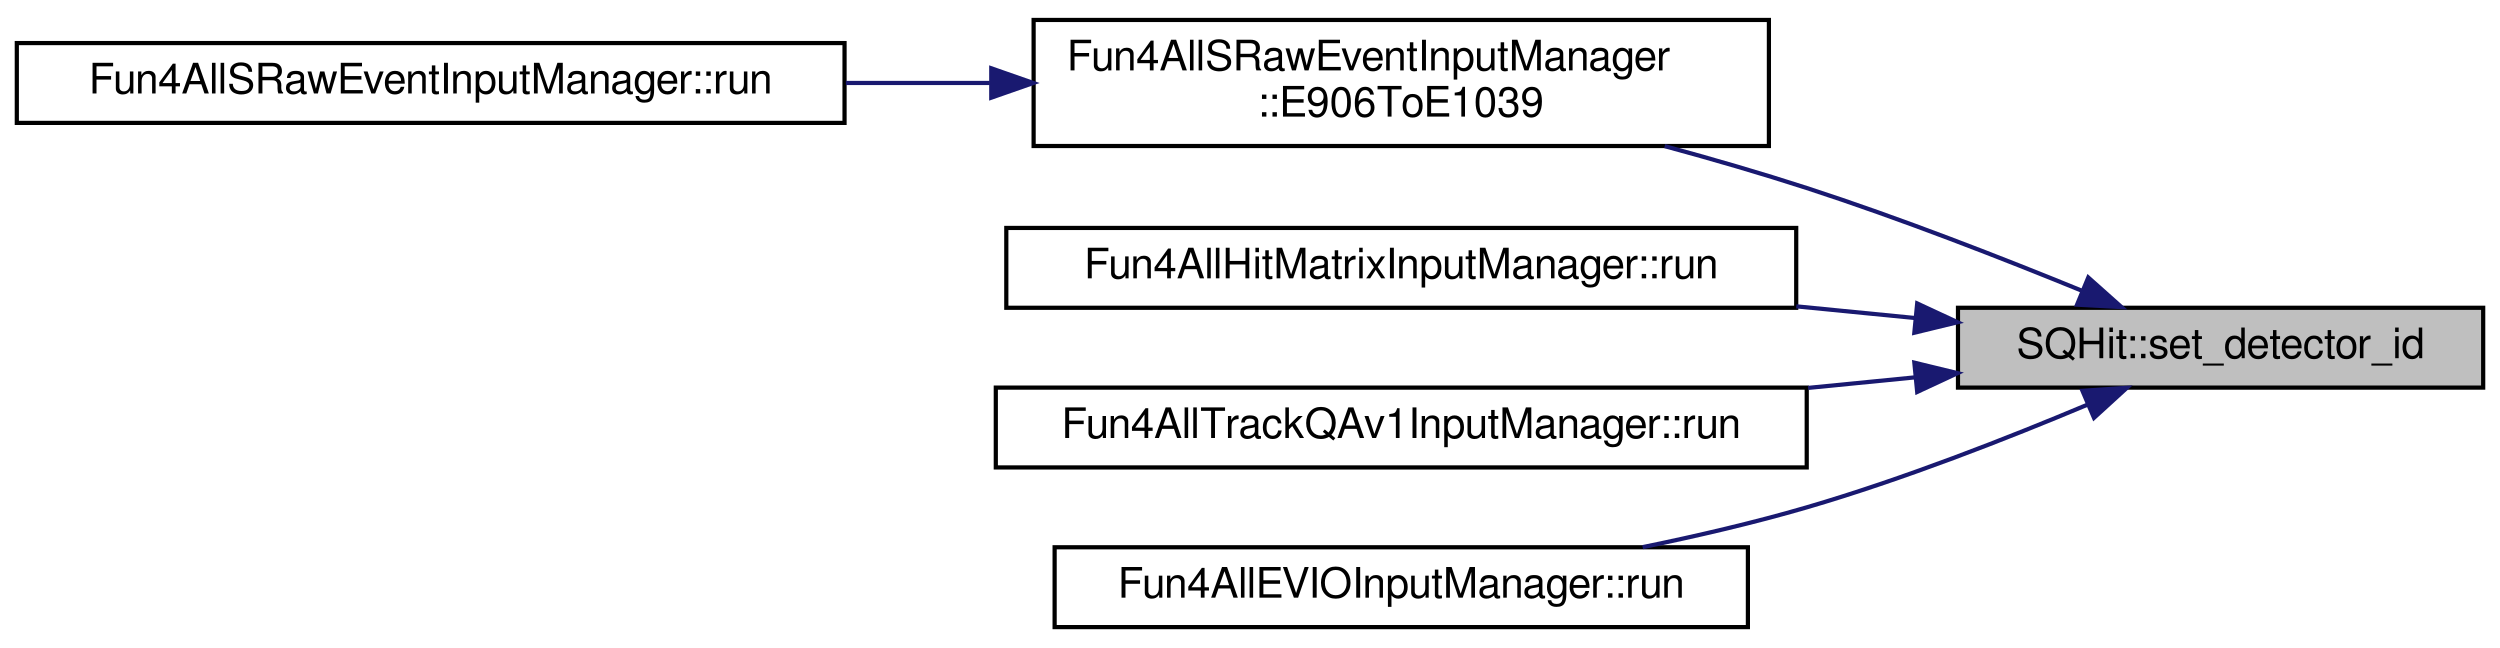
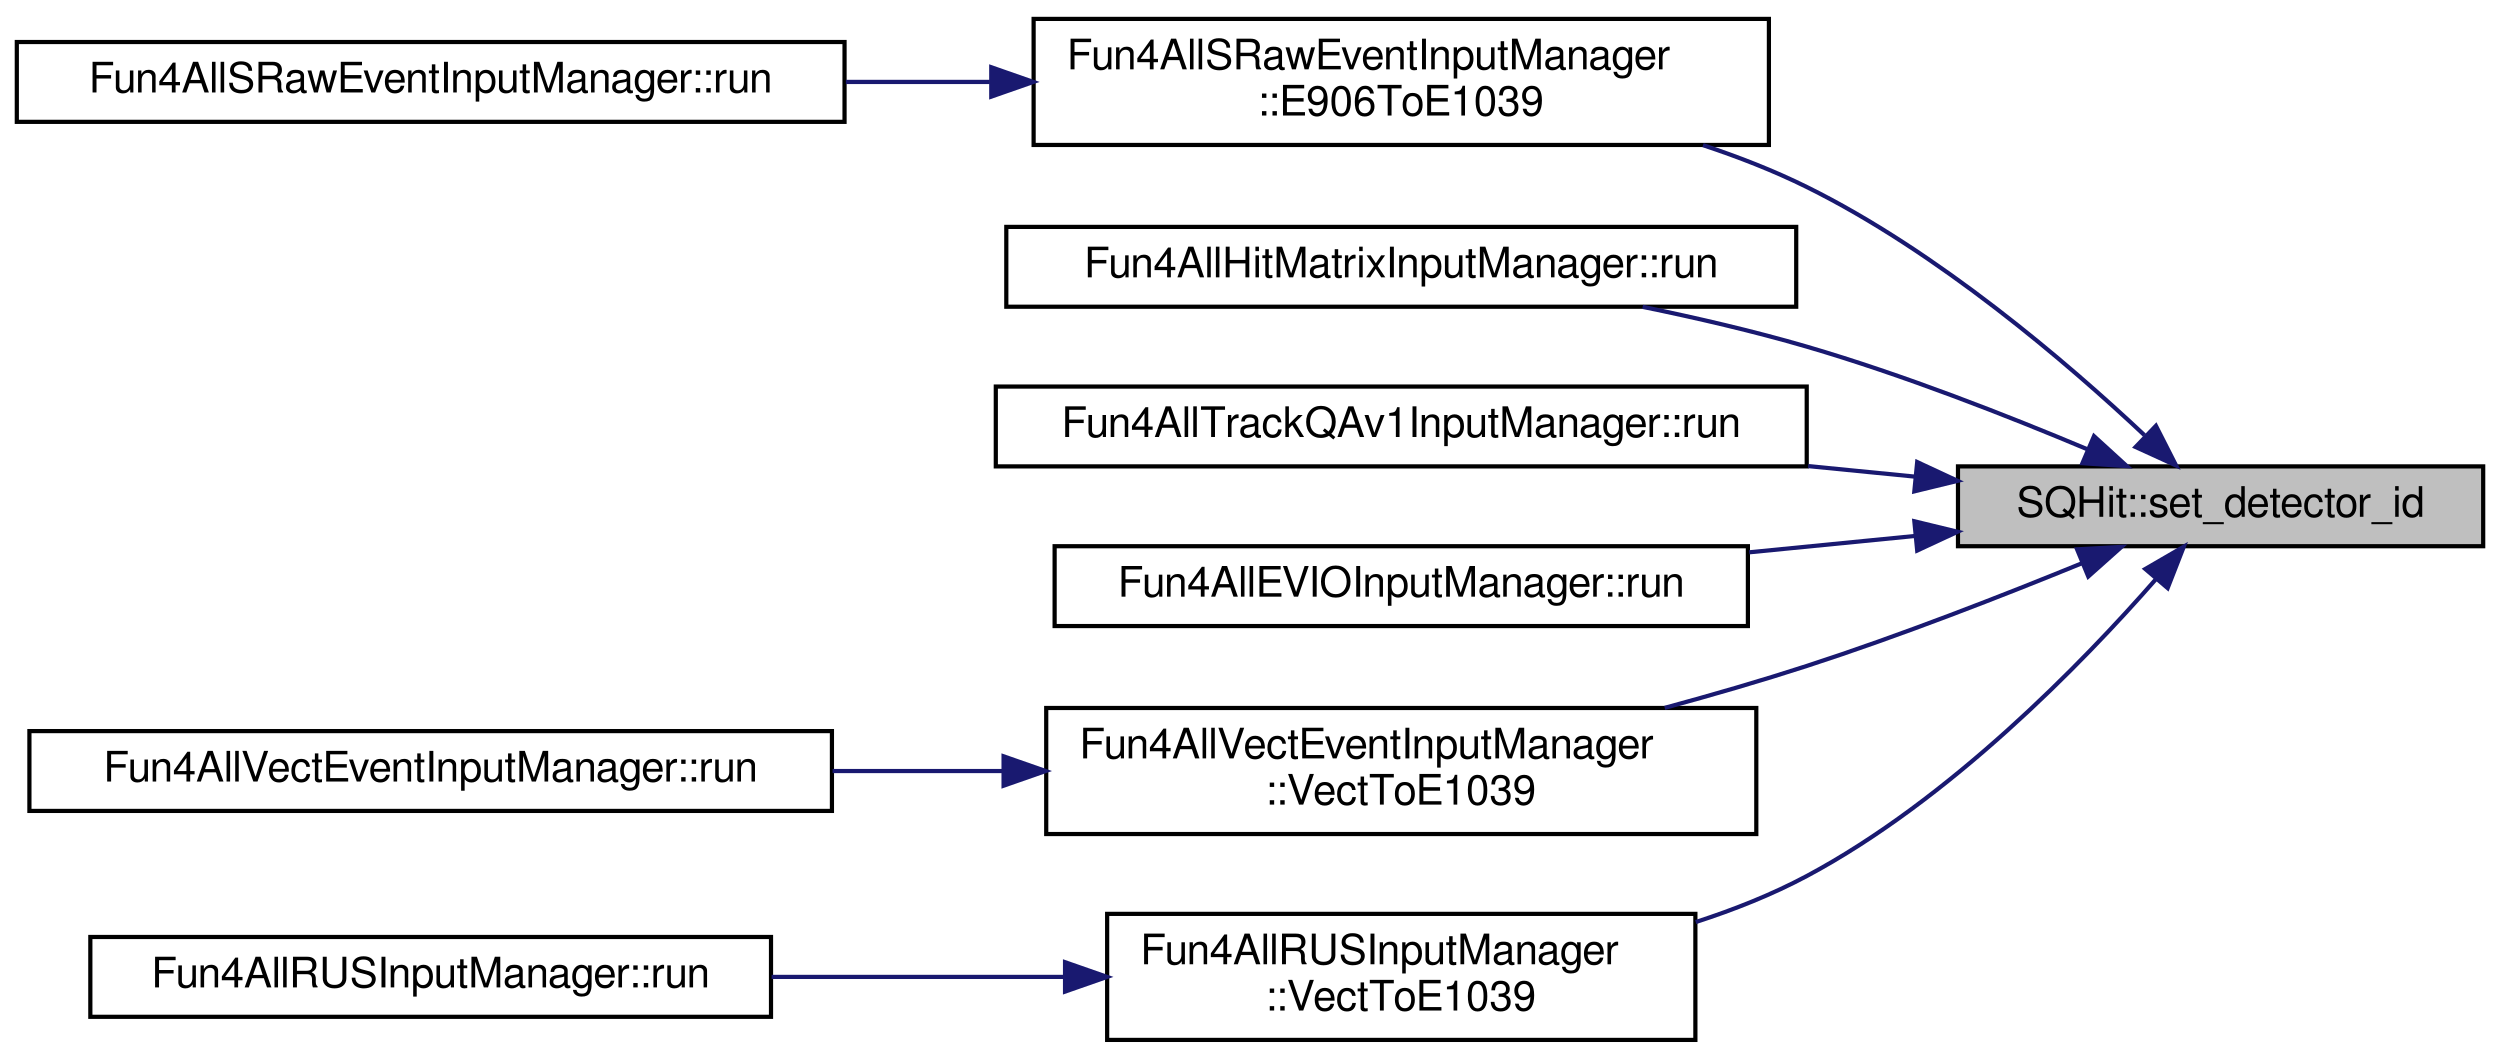
- <svg xmlns="http://www.w3.org/2000/svg" xmlns:xlink="http://www.w3.org/1999/xlink" width="595pt" height="154pt" viewBox="0.00 0.00 595.00 153.50">
-   <g id="graph0" class="graph" transform="scale(1 1) rotate(0) translate(4 149.5)">
+ <svg xmlns="http://www.w3.org/2000/svg" xmlns:xlink="http://www.w3.org/1999/xlink" width="595pt" height="252pt" viewBox="0.00 0.00 595.00 252.00">
+   <g id="graph0" class="graph" transform="scale(1 1) rotate(0) translate(4 248)">
    <g id="node1" class="node">
      <g id="a_node1">
        <a xlink:title=" ">
-           <polygon fill="#bfbfbf" stroke="black" points="462,-57.5 462,-76.5 587,-76.5 587,-57.5 462,-57.5" />
-           <text text-anchor="middle" x="524.5" y="-64.5" font-family="FreeSans" font-size="10.00">SQHit::set_detector_id</text>
+           <polygon fill="#bfbfbf" stroke="black" points="462,-118 462,-137 587,-137 587,-118 462,-118" />
+           <text text-anchor="middle" x="524.5" y="-125" font-family="FreeSans" font-size="10.00">SQHit::set_detector_id</text>
        </a>
      </g>
    </g>
    <g id="node2" class="node">
      <g id="a_node2">
        <a xlink:href="../../d5/dd4/classFun4AllSRawEventInputManager.html#a099eb2a97c632559682325679485dc5f" target="_top" xlink:title=" ">
-           <polygon fill="none" stroke="black" points="242,-115 242,-145 417,-145 417,-115 242,-115" />
-           <text text-anchor="start" x="250" y="-133" font-family="FreeSans" font-size="10.00">Fun4AllSRawEventInputManager</text>
-           <text text-anchor="middle" x="329.5" y="-122" font-family="FreeSans" font-size="10.00">::E906ToE1039</text>
+           <polygon fill="none" stroke="black" points="242,-213.5 242,-243.5 417,-243.5 417,-213.5 242,-213.5" />
+           <text text-anchor="start" x="250" y="-231.5" font-family="FreeSans" font-size="10.00">Fun4AllSRawEventInputManager</text>
+           <text text-anchor="middle" x="329.5" y="-220.5" font-family="FreeSans" font-size="10.00">::E906ToE1039</text>
        </a>
      </g>
    </g>
    <g id="edge1" class="edge">
-       <path fill="none" stroke="midnightblue" d="M491.6,-80.51C472.72,-88.23 448.22,-97.79 426,-105 415.16,-108.52 403.51,-111.9 392.2,-114.97" />
-       <polygon fill="midnightblue" stroke="midnightblue" points="493.01,-83.71 500.92,-76.66 490.34,-77.24 493.01,-83.71" />
+       <path fill="none" stroke="midnightblue" d="M506.38,-144.43C488,-161.7 457.2,-188.08 426,-203.5 418.24,-207.34 409.83,-210.63 401.32,-213.45" />
+       <polygon fill="midnightblue" stroke="midnightblue" points="509.11,-146.66 513.91,-137.21 504.27,-141.61 509.11,-146.66" />
    </g>
    <g id="node4" class="node">
      <g id="a_node4">
        <a xlink:href="../../db/dfa/classFun4AllHitMatrixInputManager.html#afd469ae500426280e881f01699841982" target="_top" xlink:title=" ">
-           <polygon fill="none" stroke="black" points="235.5,-76.5 235.5,-95.5 423.5,-95.5 423.5,-76.5 235.5,-76.5" />
-           <text text-anchor="middle" x="329.5" y="-83.5" font-family="FreeSans" font-size="10.00">Fun4AllHitMatrixInputManager::run</text>
+           <polygon fill="none" stroke="black" points="235.5,-175 235.5,-194 423.5,-194 423.5,-175 235.5,-175" />
+           <text text-anchor="middle" x="329.5" y="-182" font-family="FreeSans" font-size="10.00">Fun4AllHitMatrixInputManager::run</text>
        </a>
      </g>
    </g>
    <g id="edge3" class="edge">
-       <path fill="none" stroke="midnightblue" d="M451.68,-74.07C442.49,-74.97 432.98,-75.91 423.52,-76.84" />
-       <polygon fill="midnightblue" stroke="midnightblue" points="452.29,-77.53 461.9,-73.06 451.61,-70.56 452.29,-77.53" />
+       <path fill="none" stroke="midnightblue" d="M492.87,-141.04C473.89,-149.02 448.87,-158.82 426,-165.5 413.5,-169.15 399.89,-172.32 386.95,-174.97" />
+       <polygon fill="midnightblue" stroke="midnightblue" points="494.37,-144.2 502.19,-137.06 491.62,-137.76 494.37,-144.2" />
    </g>
    <g id="node5" class="node">
      <g id="a_node5">
        <a xlink:href="../../d1/dbe/classFun4AllTrackQAv1InputManager.html#ac706dad722157f21c82ed572a479d2bc" target="_top" xlink:title=" ">
-           <polygon fill="none" stroke="black" points="233,-38.5 233,-57.5 426,-57.5 426,-38.5 233,-38.5" />
-           <text text-anchor="middle" x="329.5" y="-45.5" font-family="FreeSans" font-size="10.00">Fun4AllTrackQAv1InputManager::run</text>
+           <polygon fill="none" stroke="black" points="233,-137 233,-156 426,-156 426,-137 233,-137" />
+           <text text-anchor="middle" x="329.5" y="-144" font-family="FreeSans" font-size="10.00">Fun4AllTrackQAv1InputManager::run</text>
        </a>
      </g>
    </g>
    <g id="edge4" class="edge">
-       <path fill="none" stroke="midnightblue" d="M451.88,-59.95C443.54,-59.13 434.94,-58.28 426.34,-57.43" />
-       <polygon fill="midnightblue" stroke="midnightblue" points="451.61,-63.44 461.9,-60.94 452.29,-56.47 451.61,-63.44" />
+       <path fill="none" stroke="midnightblue" d="M451.88,-134.55C443.54,-135.37 434.94,-136.22 426.34,-137.07" />
+       <polygon fill="midnightblue" stroke="midnightblue" points="452.29,-138.03 461.9,-133.56 451.61,-131.06 452.29,-138.03" />
    </g>
    <g id="node6" class="node">
      <g id="a_node6">
        <a xlink:href="../../d3/d97/classFun4AllEVIOInputManager.html#af61a28facba084aad29bf788ef2d28e7" target="_top" xlink:title=" ">
-           <polygon fill="none" stroke="black" points="247,-0.5 247,-19.5 412,-19.5 412,-0.5 247,-0.5" />
-           <text text-anchor="middle" x="329.5" y="-7.5" font-family="FreeSans" font-size="10.00">Fun4AllEVIOInputManager::run</text>
+           <polygon fill="none" stroke="black" points="247,-99 247,-118 412,-118 412,-99 247,-99" />
+           <text text-anchor="middle" x="329.5" y="-106" font-family="FreeSans" font-size="10.00">Fun4AllEVIOInputManager::run</text>
        </a>
      </g>
    </g>
    <g id="edge5" class="edge">
-       <path fill="none" stroke="midnightblue" d="M492.87,-53.46C473.89,-45.48 448.87,-35.68 426,-29 413.5,-25.35 399.89,-22.18 386.95,-19.53" />
-       <polygon fill="midnightblue" stroke="midnightblue" points="491.62,-56.74 502.19,-57.44 494.37,-50.3 491.62,-56.74" />
+       <path fill="none" stroke="midnightblue" d="M451.75,-120.44C438.89,-119.17 425.41,-117.84 412.3,-116.55" />
+       <polygon fill="midnightblue" stroke="midnightblue" points="451.61,-123.94 461.9,-121.44 452.29,-116.97 451.61,-123.94" />
+     </g>
+     <g id="node7" class="node">
+       <g id="a_node7">
+         <a xlink:href="../../d4/d7e/classFun4AllVectEventInputManager.html#afa6750eb4d5154f72df1a9cffdbd20cf" target="_top" xlink:title=" ">
+           <polygon fill="none" stroke="black" points="245,-49.5 245,-79.5 414,-79.5 414,-49.5 245,-49.5" />
+           <text text-anchor="start" x="253" y="-67.5" font-family="FreeSans" font-size="10.00">Fun4AllVectEventInputManager</text>
+           <text text-anchor="middle" x="329.5" y="-56.5" font-family="FreeSans" font-size="10.00">::VectToE1039</text>
+         </a>
+       </g>
+     </g>
+     <g id="edge6" class="edge">
+       <path fill="none" stroke="midnightblue" d="M491.6,-113.99C472.72,-106.27 448.22,-96.71 426,-89.5 415.16,-85.98 403.51,-82.6 392.2,-79.53" />
+       <polygon fill="midnightblue" stroke="midnightblue" points="490.34,-117.26 500.92,-117.84 493.01,-110.79 490.34,-117.26" />
+     </g>
+     <g id="node9" class="node">
+       <g id="a_node9">
+         <a xlink:href="../../da/d1f/classFun4AllRUSInputManager.html#a944672a880a9e110401f773e1ce3f0ae" target="_top" xlink:title=" ">
+           <polygon fill="none" stroke="black" points="259.5,-0.5 259.5,-30.5 399.5,-30.5 399.5,-0.5 259.5,-0.5" />
+           <text text-anchor="start" x="267.5" y="-18.5" font-family="FreeSans" font-size="10.00">Fun4AllRUSInputManager</text>
+           <text text-anchor="middle" x="329.5" y="-7.5" font-family="FreeSans" font-size="10.00">::VectToE1039</text>
+         </a>
+       </g>
+     </g>
+     <g id="edge8" class="edge">
+       <path fill="none" stroke="midnightblue" d="M509.11,-110.16C491.55,-90.13 459.97,-57.63 426,-39.5 417.78,-35.11 408.73,-31.51 399.58,-28.55" />
+       <polygon fill="midnightblue" stroke="midnightblue" points="506.58,-112.58 515.75,-117.9 511.9,-108.03 506.58,-112.58" />
    </g>
    <g id="node3" class="node">
      <g id="a_node3">
        <a xlink:href="../../d5/dd4/classFun4AllSRawEventInputManager.html#a6fb883458d575781c7ae1da38ecf30dd" target="_top" xlink:title=" ">
-           <polygon fill="none" stroke="black" points="0,-120.5 0,-139.5 197,-139.5 197,-120.5 0,-120.5" />
-           <text text-anchor="middle" x="98.5" y="-127.5" font-family="FreeSans" font-size="10.00">Fun4AllSRawEventInputManager::run</text>
+           <polygon fill="none" stroke="black" points="0,-219 0,-238 197,-238 197,-219 0,-219" />
+           <text text-anchor="middle" x="98.5" y="-226" font-family="FreeSans" font-size="10.00">Fun4AllSRawEventInputManager::run</text>
        </a>
      </g>
    </g>
    <g id="edge2" class="edge">
-       <path fill="none" stroke="midnightblue" d="M231.59,-130C220.25,-130 208.68,-130 197.32,-130" />
-       <polygon fill="midnightblue" stroke="midnightblue" points="231.92,-133.5 241.92,-130 231.92,-126.5 231.92,-133.5" />
+       <path fill="none" stroke="midnightblue" d="M231.59,-228.5C220.25,-228.5 208.68,-228.5 197.32,-228.5" />
+       <polygon fill="midnightblue" stroke="midnightblue" points="231.92,-232 241.92,-228.5 231.92,-225 231.92,-232" />
+     </g>
+     <g id="node8" class="node">
+       <g id="a_node8">
+         <a xlink:href="../../d4/d7e/classFun4AllVectEventInputManager.html#a144c821dc5d79e74cf08c79ec21559b4" target="_top" xlink:title=" ">
+           <polygon fill="none" stroke="black" points="3,-55 3,-74 194,-74 194,-55 3,-55" />
+           <text text-anchor="middle" x="98.5" y="-62" font-family="FreeSans" font-size="10.00">Fun4AllVectEventInputManager::run</text>
+         </a>
+       </g>
+     </g>
+     <g id="edge7" class="edge">
+       <path fill="none" stroke="midnightblue" d="M234.71,-64.5C221.33,-64.5 207.55,-64.5 194.15,-64.5" />
+       <polygon fill="midnightblue" stroke="midnightblue" points="234.85,-68 244.85,-64.5 234.85,-61 234.85,-68" />
+     </g>
+     <g id="node10" class="node">
+       <g id="a_node10">
+         <a xlink:href="../../da/d1f/classFun4AllRUSInputManager.html#a8ee161a7ef24168128596705790e3cb6" target="_top" xlink:title=" ">
+           <polygon fill="none" stroke="black" points="17.5,-6 17.5,-25 179.5,-25 179.5,-6 17.5,-6" />
+           <text text-anchor="middle" x="98.5" y="-13" font-family="FreeSans" font-size="10.00">Fun4AllRUSInputManager::run</text>
+         </a>
+       </g>
+     </g>
+     <g id="edge9" class="edge">
+       <path fill="none" stroke="midnightblue" d="M249.29,-15.5C226.76,-15.5 202.22,-15.5 179.64,-15.5" />
+       <polygon fill="midnightblue" stroke="midnightblue" points="249.48,-19 259.48,-15.5 249.48,-12 249.48,-19" />
    </g>
  </g>
</svg>
